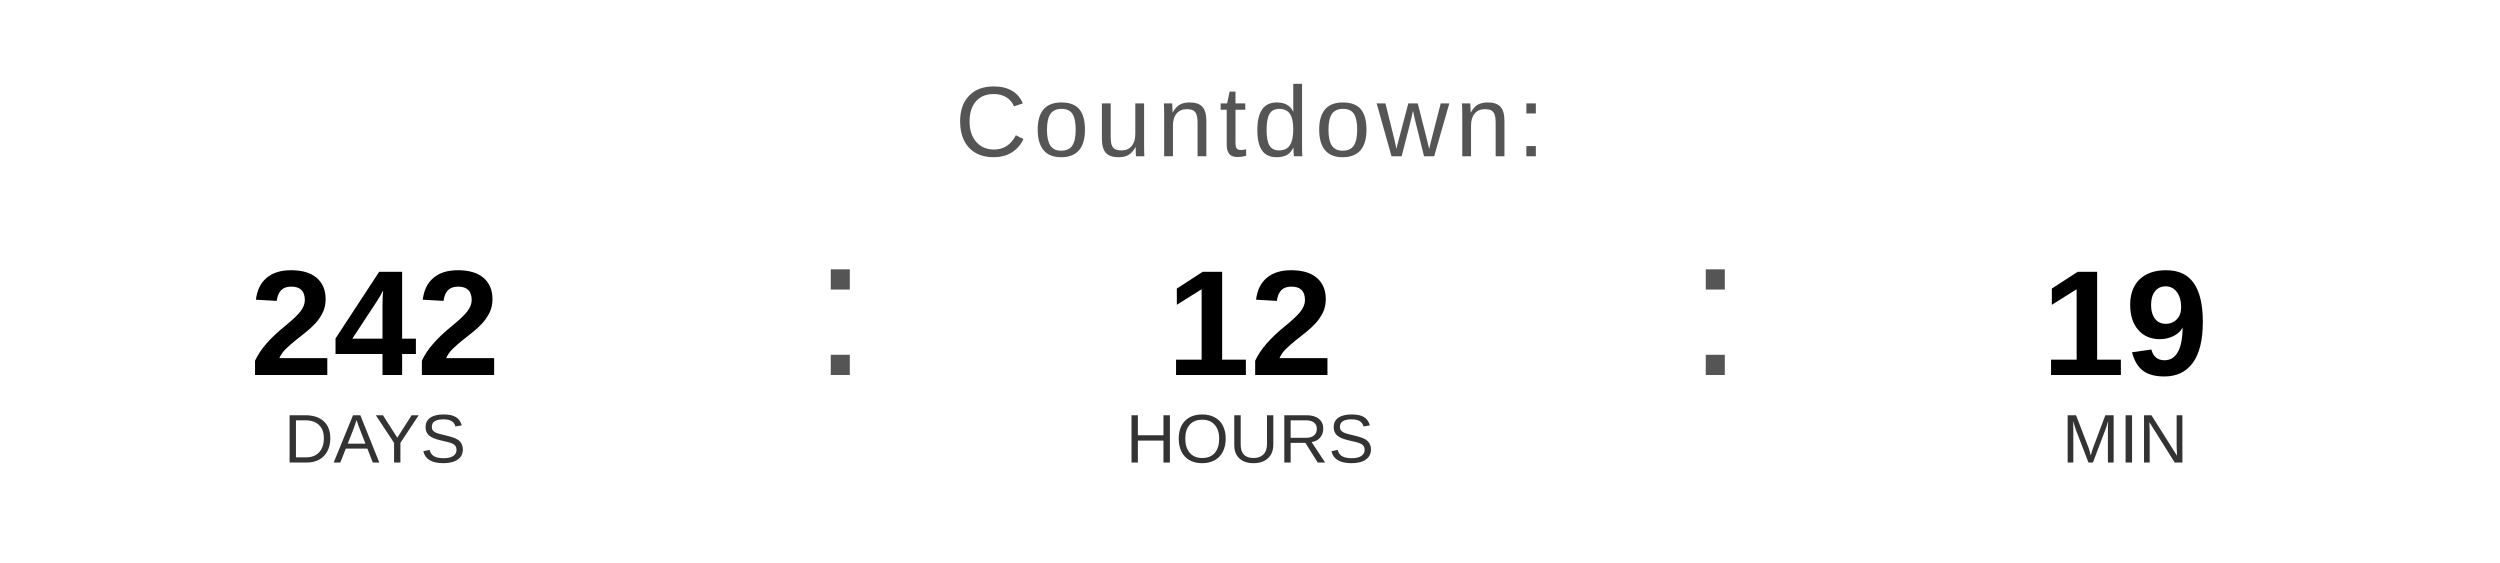
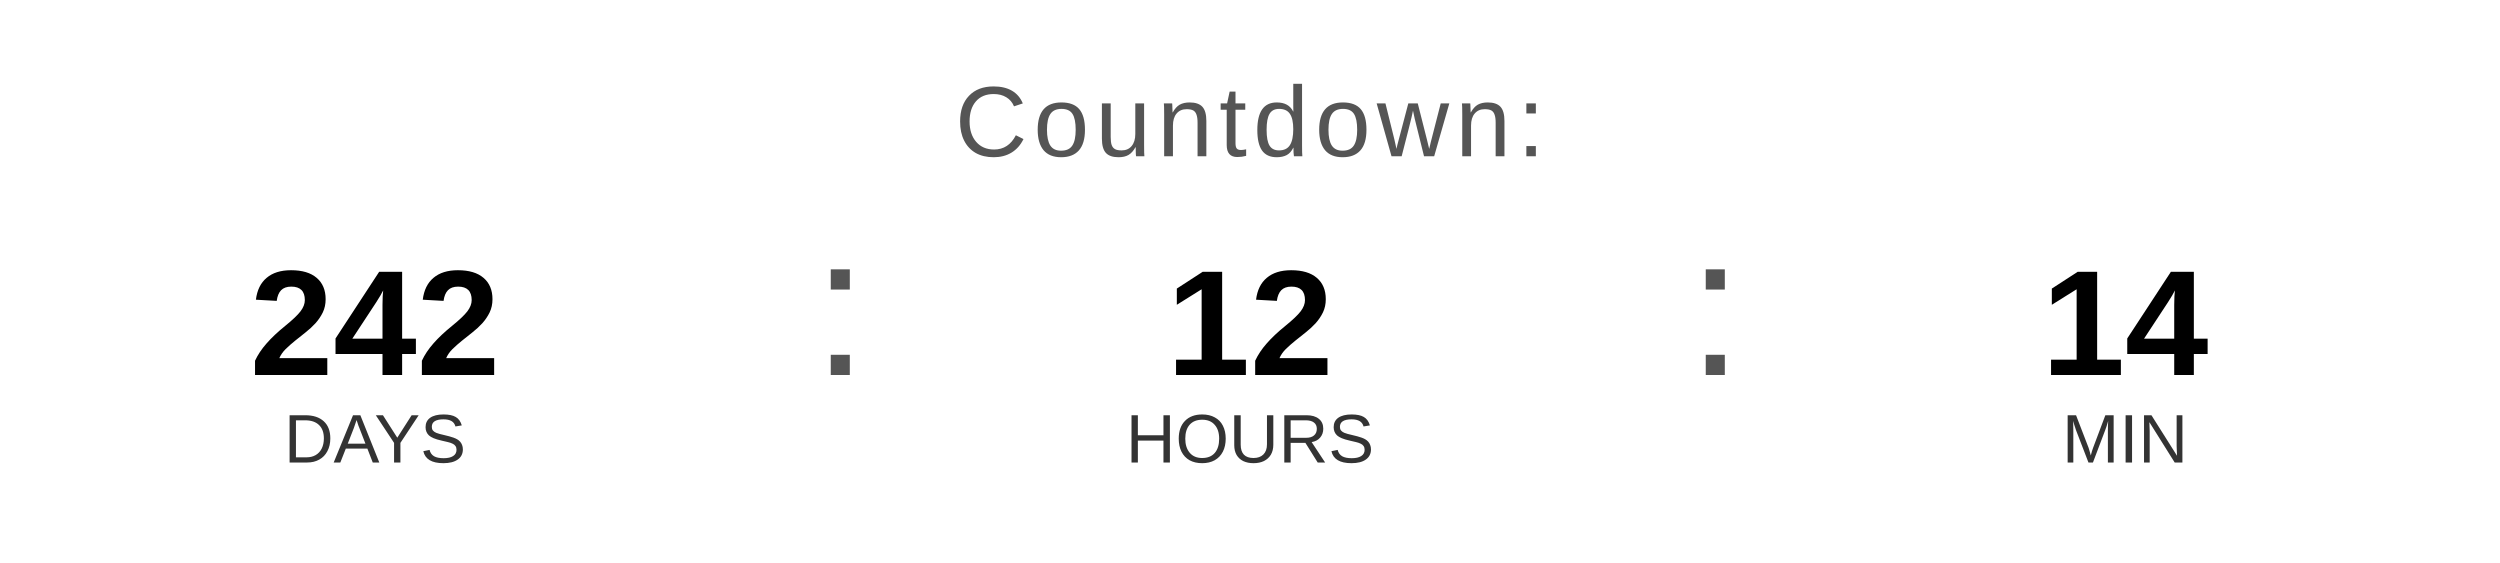
<svg xmlns="http://www.w3.org/2000/svg" width="400" height="90" viewBox="0 0 400 90">
  <text x="200" y="25" font-family="Arial, Helvetica, sans-serif" font-size="16" fill="#555555" text-anchor="middle" letter-spacing="1">
    Countdown:
  </text>
  <text x="60" y="60" font-family="Arial, Helvetica, sans-serif" font-size="24" font-weight="bold" fill="#000000" text-anchor="middle">242</text>
  <text x="60" y="74" font-family="Arial, Helvetica, sans-serif" font-size="11" fill="#333333" text-anchor="middle">DAYS</text>
  <text x="130" y="60" font-family="Arial, sans-serif" font-size="32" fill="#555555">:</text>
  <text x="200" y="60" font-family="Arial, Helvetica, sans-serif" font-size="24" font-weight="bold" fill="#000000" text-anchor="middle">12</text>
  <text x="200" y="74" font-family="Arial, Helvetica, sans-serif" font-size="11" fill="#333333" text-anchor="middle">HOURS</text>
  <text x="270" y="60" font-family="Arial, sans-serif" font-size="32" fill="#555555">:</text>
-   <text x="340" y="60" font-family="Arial, Helvetica, sans-serif" font-size="24" font-weight="bold" fill="#000000" text-anchor="middle">19</text>
+   <text x="340" y="60" font-family="Arial, Helvetica, sans-serif" font-size="24" font-weight="bold" fill="#000000" text-anchor="middle">14</text>
  <text x="340" y="74" font-family="Arial, Helvetica, sans-serif" font-size="11" fill="#333333" text-anchor="middle">MIN</text>
</svg>
